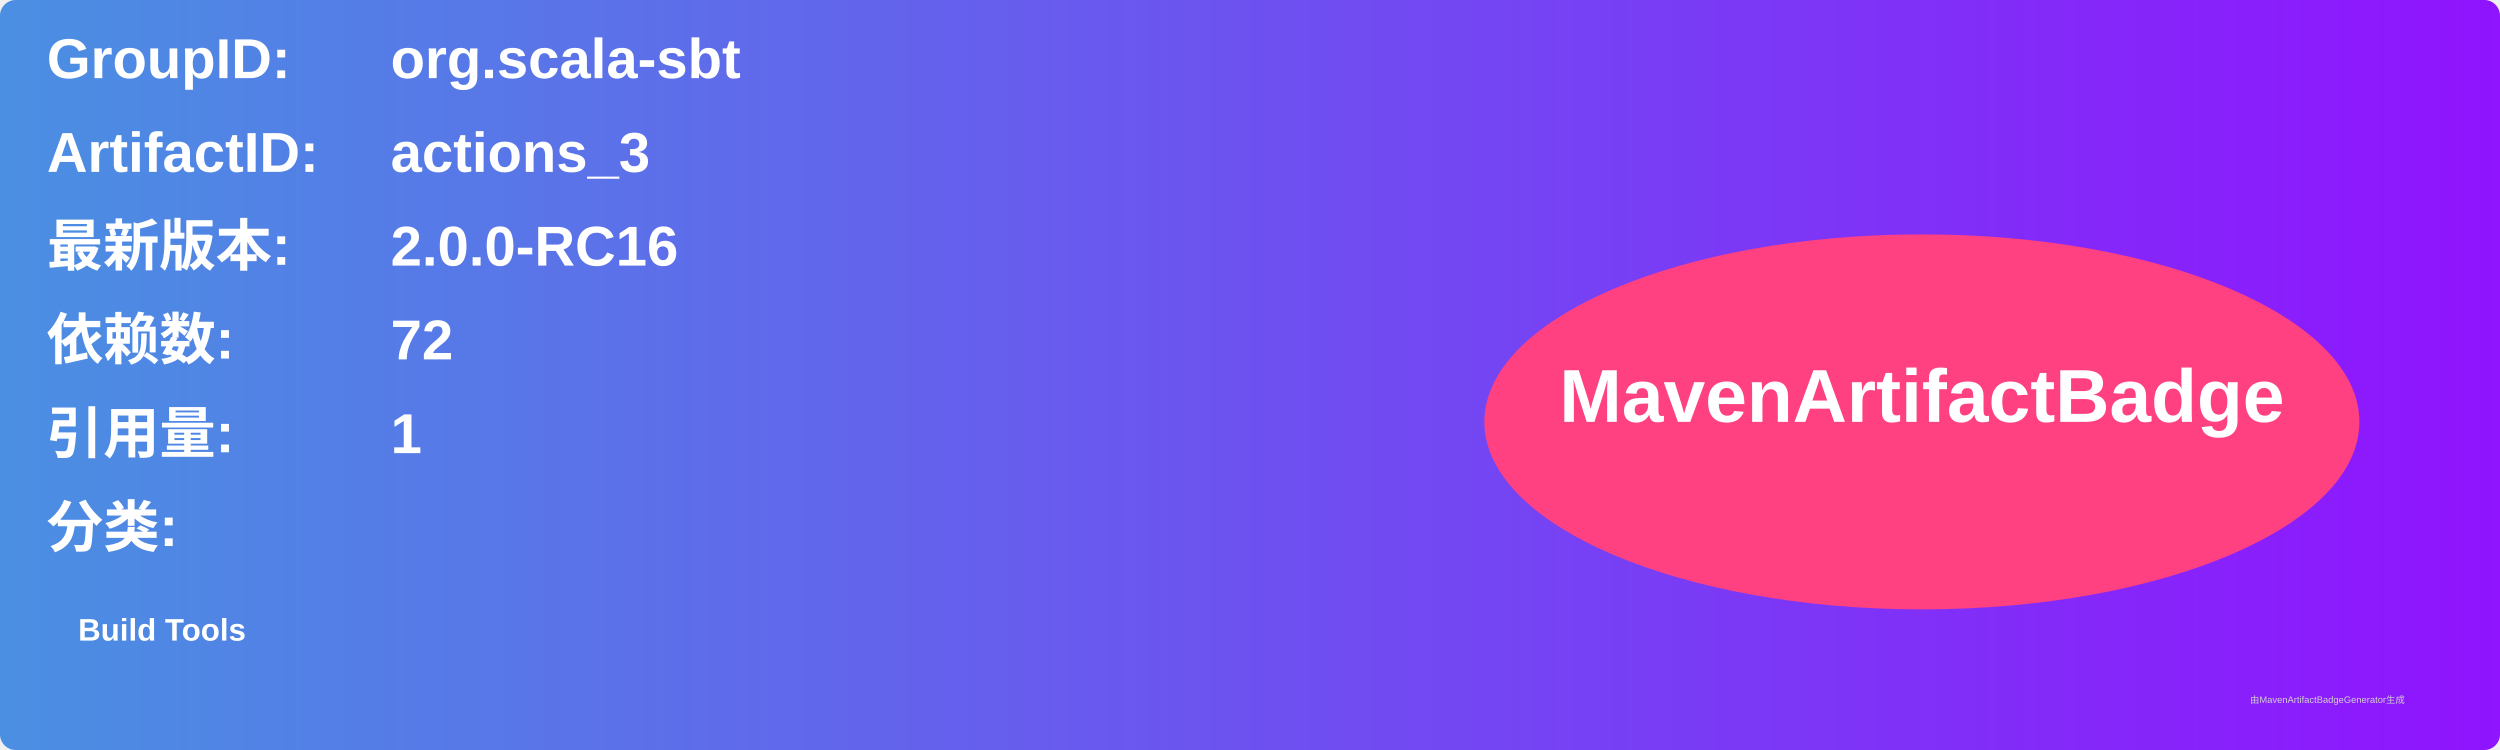
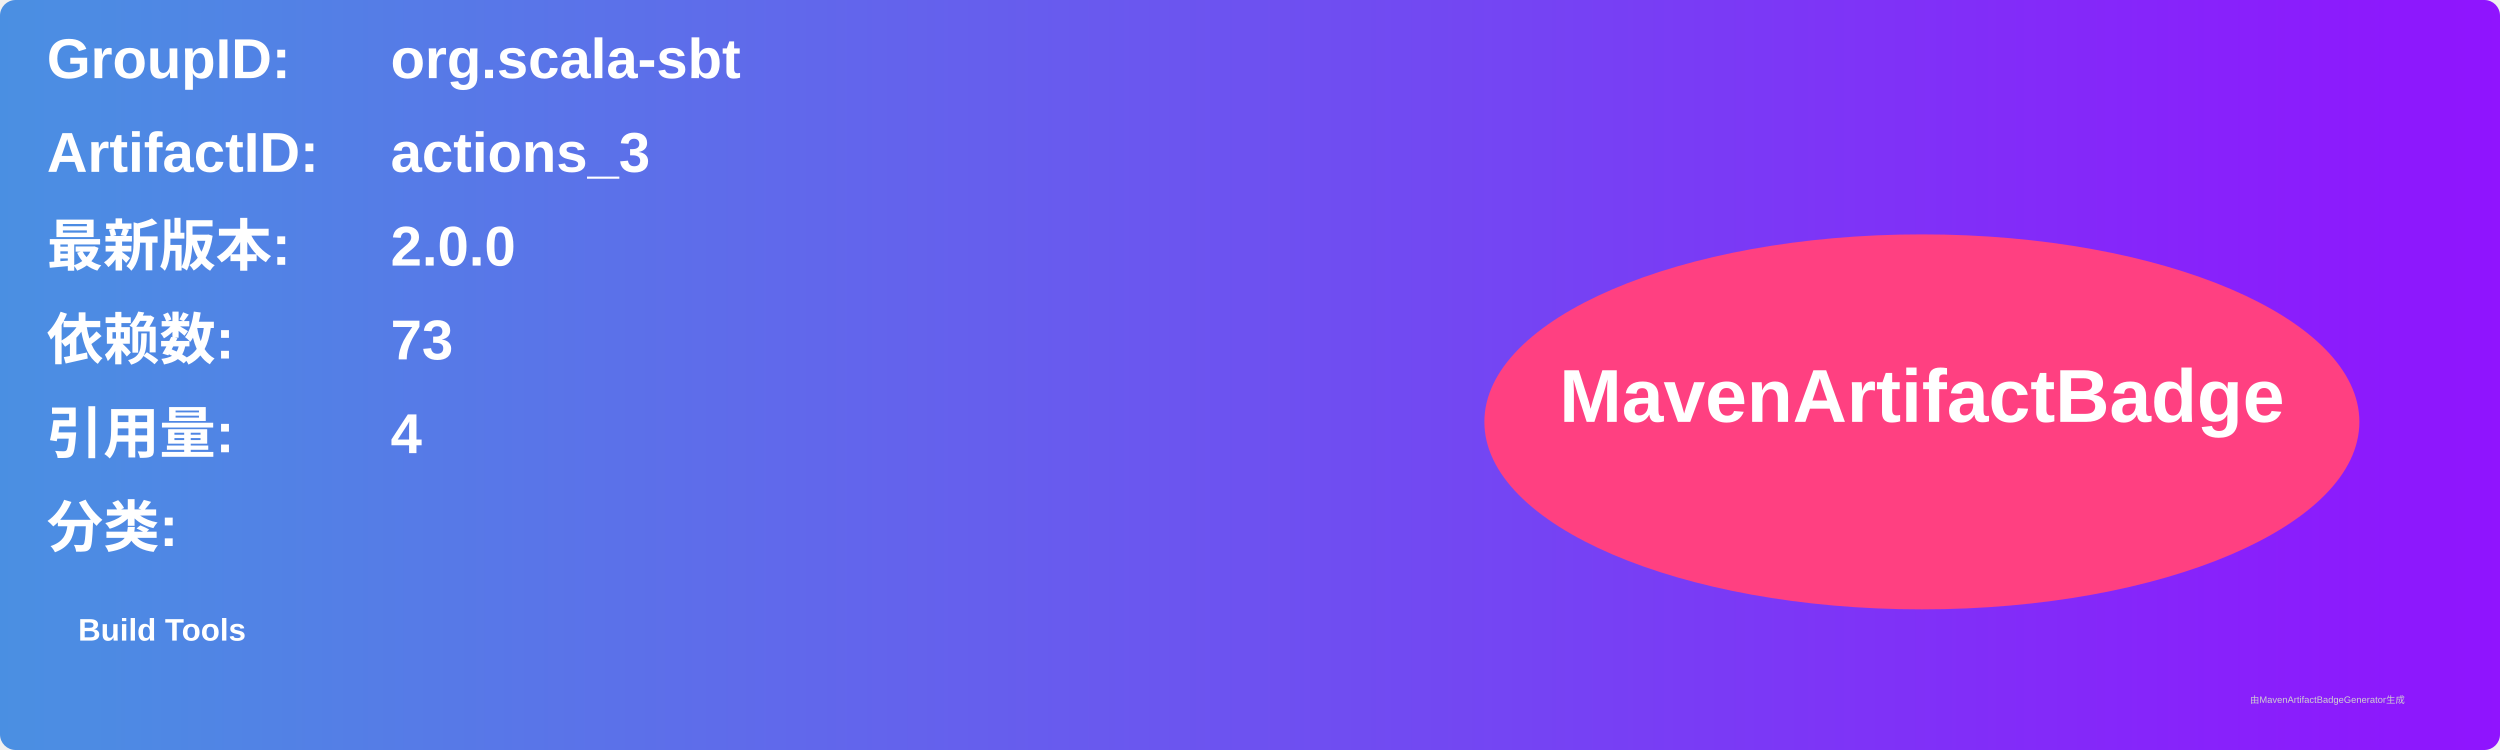
<svg xmlns="http://www.w3.org/2000/svg" width="800" height="240" viewBox="0 0 800 240">
  <linearGradient id="grad" x1="0%" y1="0%" x2="100%" y2="0%">
    <stop offset="0%" stop-color="#4a90e2" />
    <stop offset="100%" stop-color="#9013fe" />
  </linearGradient>
  <rect width="100%" height="100%" rx="5" ry="5" fill="url(#grad)" />
  <g transform="translate(15, 15)">
    <text x="0" y="10" font-family="Arial" font-size="18" fill="white" font-weight="bold" width="260">GroupID:</text>
    <text x="110" y="10" font-family="Arial" font-size="18" fill="white" font-weight="bold" width="460">org.scala-sbt</text>
    <text x="0" y="40" font-family="Arial" font-size="18" fill="white" font-weight="bold" width="260">ArtifactID:</text>
    <text x="110" y="40" font-family="Arial" font-size="18" fill="white" font-weight="bold" width="460">actions_3</text>
    <text x="0" y="70" font-family="Arial" font-size="18" fill="white" font-weight="bold">最新版本:</text>
    <text x="110" y="70" font-family="Arial" font-size="18" fill="white" font-weight="bold">
-       <tspan font-weight="bold">2.0.0-RC16</tspan>
+       <tspan font-weight="bold">2.0.0</tspan>
    </text>
    <text x="0" y="100" font-family="Arial" font-size="18" fill="white" font-weight="bold">依赖数: </text>
    <text x="110" y="100" font-family="Arial" font-size="18" fill="white">
-       <tspan font-weight="bold">72</tspan>
+       <tspan font-weight="bold">73</tspan>
    </text>
    <text x="0" y="130" font-family="Arial" font-size="18" fill="white" font-weight="bold">引用量: </text>
    <text x="110" y="130" font-family="Arial" font-size="18" fill="white">
-       <tspan font-weight="bold">1</tspan>
+       <tspan font-weight="bold">4</tspan>
    </text>
    <text x="0" y="160" font-family="Arial" font-size="18" fill="white" font-weight="bold">分类:</text>
    <text x="10" y="190" font-family="Arial" font-size="10" fill="white">
      <tspan font-weight="bold">Build Tools</tspan>
    </text>
    <ellipse cx="600" cy="120" rx="140" ry="60" fill="#ff4081" />
    <text x="600" y="120" text-anchor="middle" font-family="Arial" font-size="24" fill="white" font-weight="bold">MavenArtifactBadge</text>
  </g>
  <text x="720" y="225" font-family="Arial" font-size="3" fill="#d0d0d0">由MavenArtifactBadgeGenerator生成</text>
</svg>
